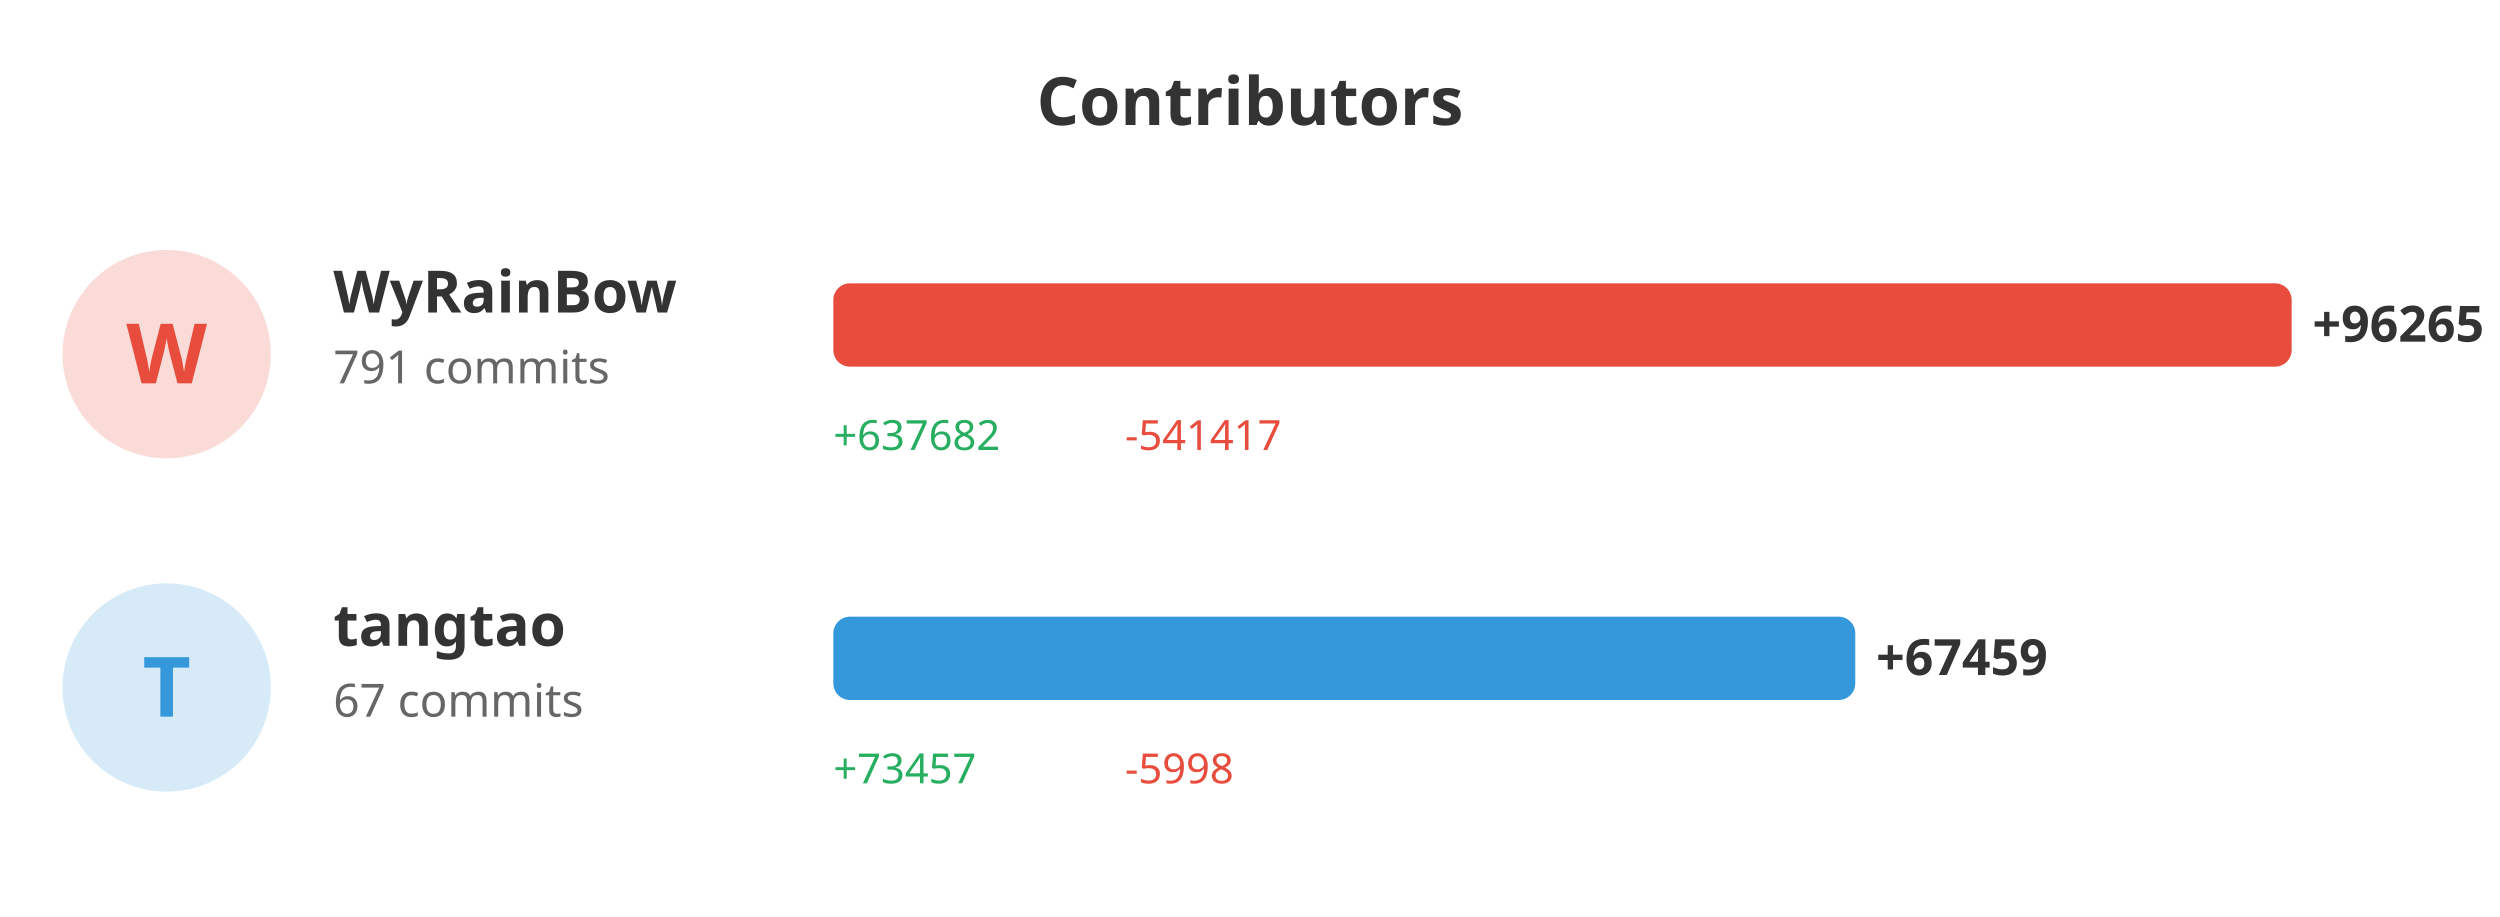
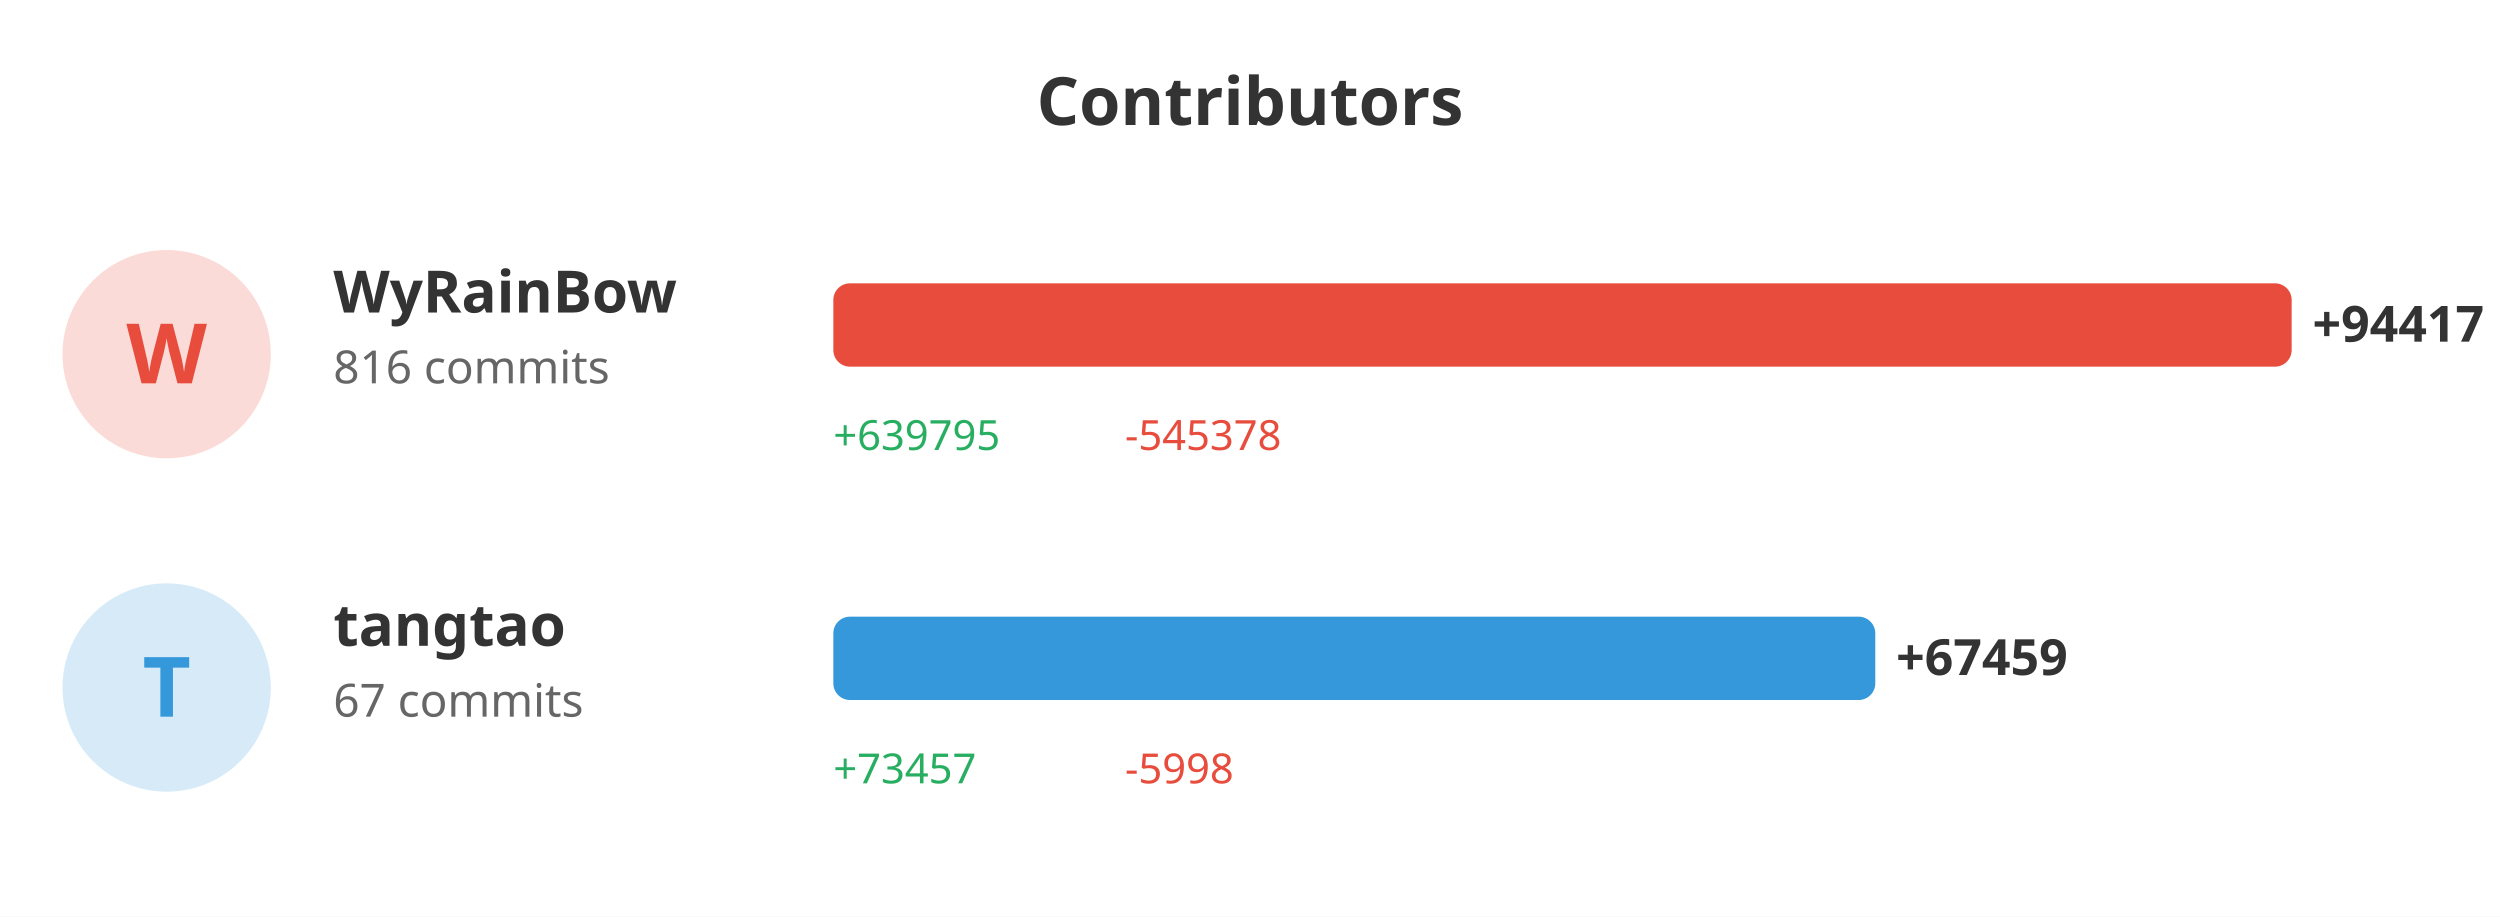
<svg xmlns="http://www.w3.org/2000/svg" width="600" height="220">
  <rect width="100%" height="100%" fill="#ffffff" />
  <text x="300" y="30" fill="#333" font-size="16" font-weight="bold" text-anchor="middle" font-family="sans-serif">Contributors</text>
  <circle cx="40" cy="85" r="25" fill="#e74c3c" opacity="0.2" />
  <text x="40" y="92" fill="#e74c3c" font-size="20" font-weight="bold" text-anchor="middle" font-family="sans-serif">W</text>
  <text x="80" y="75" fill="#333" font-size="14" font-weight="bold" font-family="sans-serif">WyRainBow</text>
-   <text x="80" y="92" fill="#666" font-size="11" font-family="sans-serif">791 commits</text>
+   <text x="80" y="92" fill="#666" font-size="11" font-family="sans-serif">816 commits</text>
  <rect x="200" y="68" width="350.0" height="20" fill="#e74c3c" rx="4" />
-   <text x="555.0" y="82" fill="#333" font-size="12" font-weight="bold" font-family="sans-serif">+96265</text>
-   <text x="200" y="108" fill="#27ae60" font-size="10" font-family="sans-serif">+637682</text>
-   <text x="270" y="108" fill="#e74c3c" font-size="10" font-family="sans-serif">-541417</text>
+   <text x="555.0" y="82" fill="#333" font-size="12" font-weight="bold" font-family="sans-serif">+94417</text>
+   <text x="200" y="108" fill="#27ae60" font-size="10" font-family="sans-serif">+639795</text>
+   <text x="270" y="108" fill="#e74c3c" font-size="10" font-family="sans-serif">-545378</text>
  <circle cx="40" cy="165" r="25" fill="#3498db" opacity="0.2" />
  <text x="40" y="172" fill="#3498db" font-size="20" font-weight="bold" text-anchor="middle" font-family="sans-serif">T</text>
  <text x="80" y="155" fill="#333" font-size="14" font-weight="bold" font-family="sans-serif">tangtao</text>
  <text x="80" y="172" fill="#666" font-size="11" font-family="sans-serif">67 commits</text>
-   <rect x="200" y="148" width="245.267" height="20" fill="#3498db" rx="4" />
-   <text x="450.267" y="162" fill="#333" font-size="12" font-weight="bold" font-family="sans-serif">+67459</text>
+   <rect x="200" y="148" width="250.068" height="20" fill="#3498db" rx="4" />
+   <text x="455.068" y="162" fill="#333" font-size="12" font-weight="bold" font-family="sans-serif">+67459</text>
  <text x="200" y="188" fill="#27ae60" font-size="10" font-family="sans-serif">+73457</text>
  <text x="270" y="188" fill="#e74c3c" font-size="10" font-family="sans-serif">-5998</text>
</svg>
